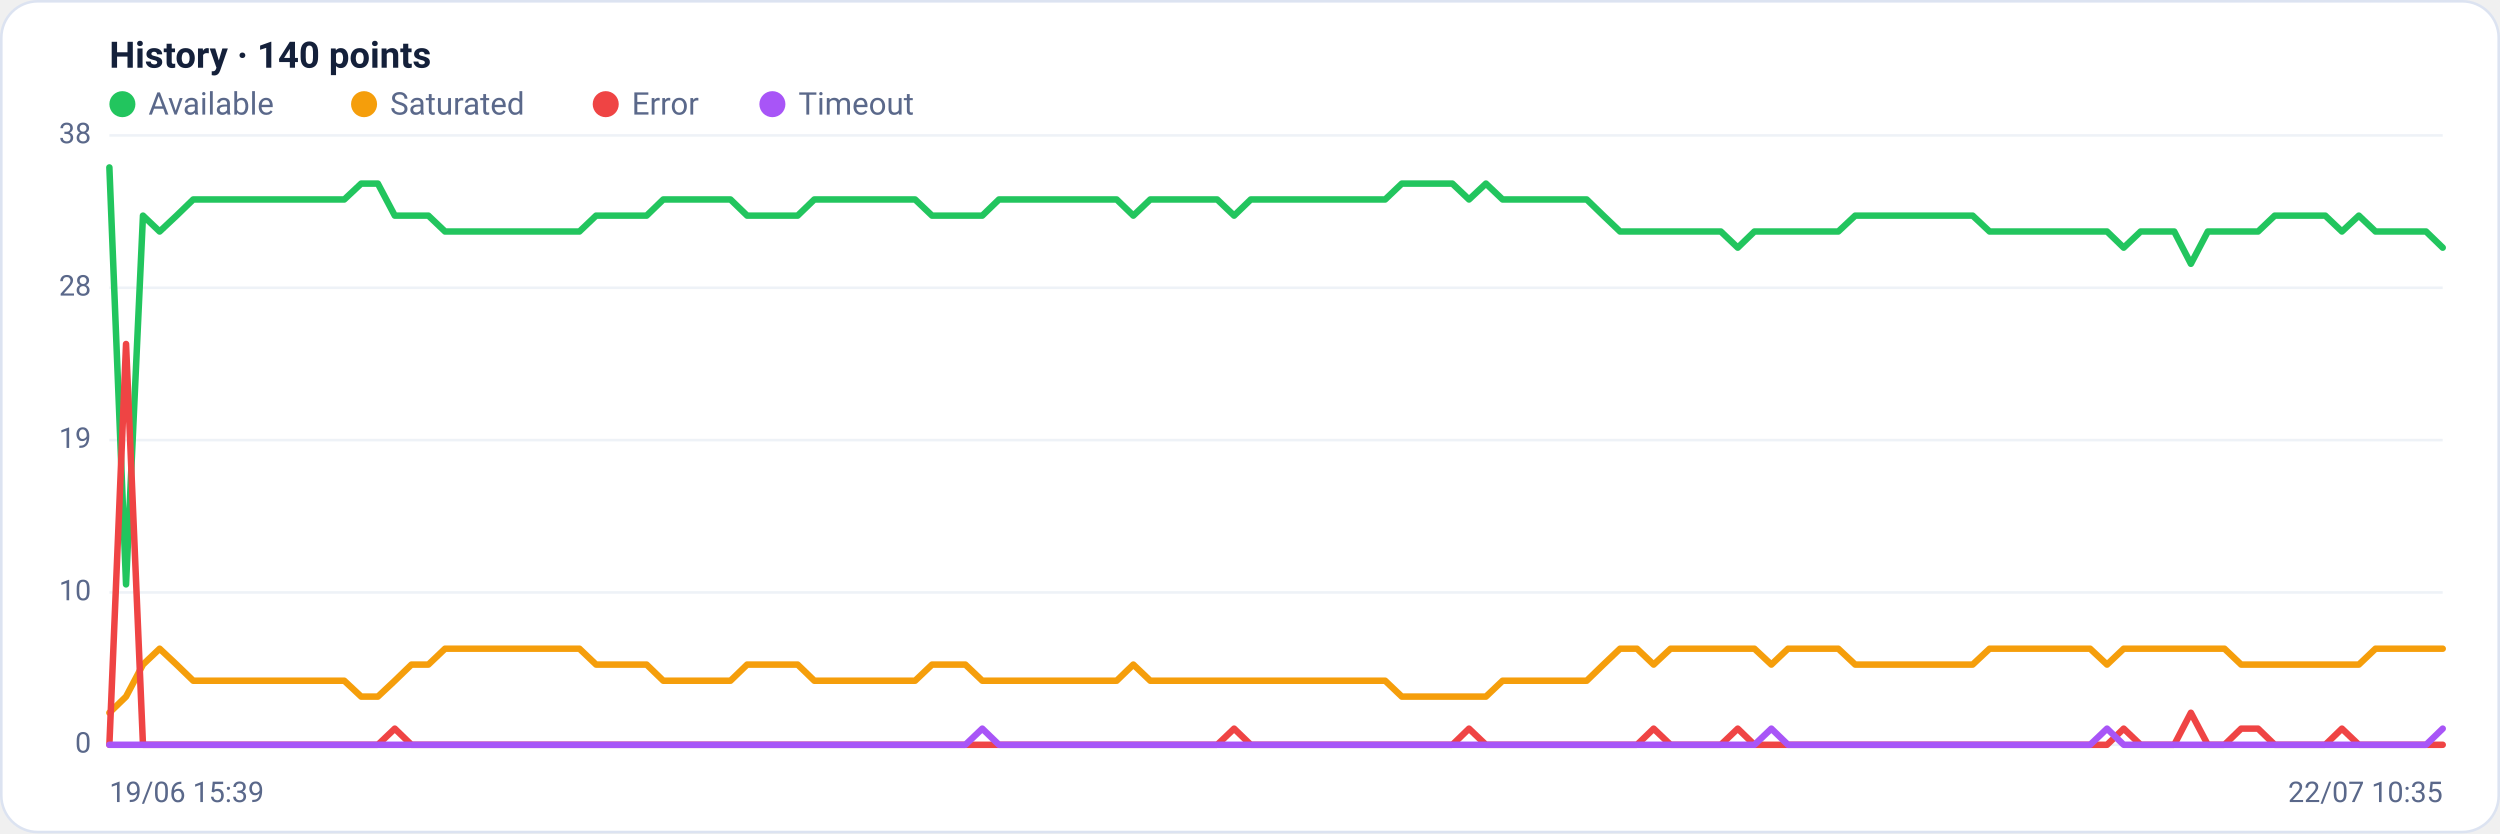
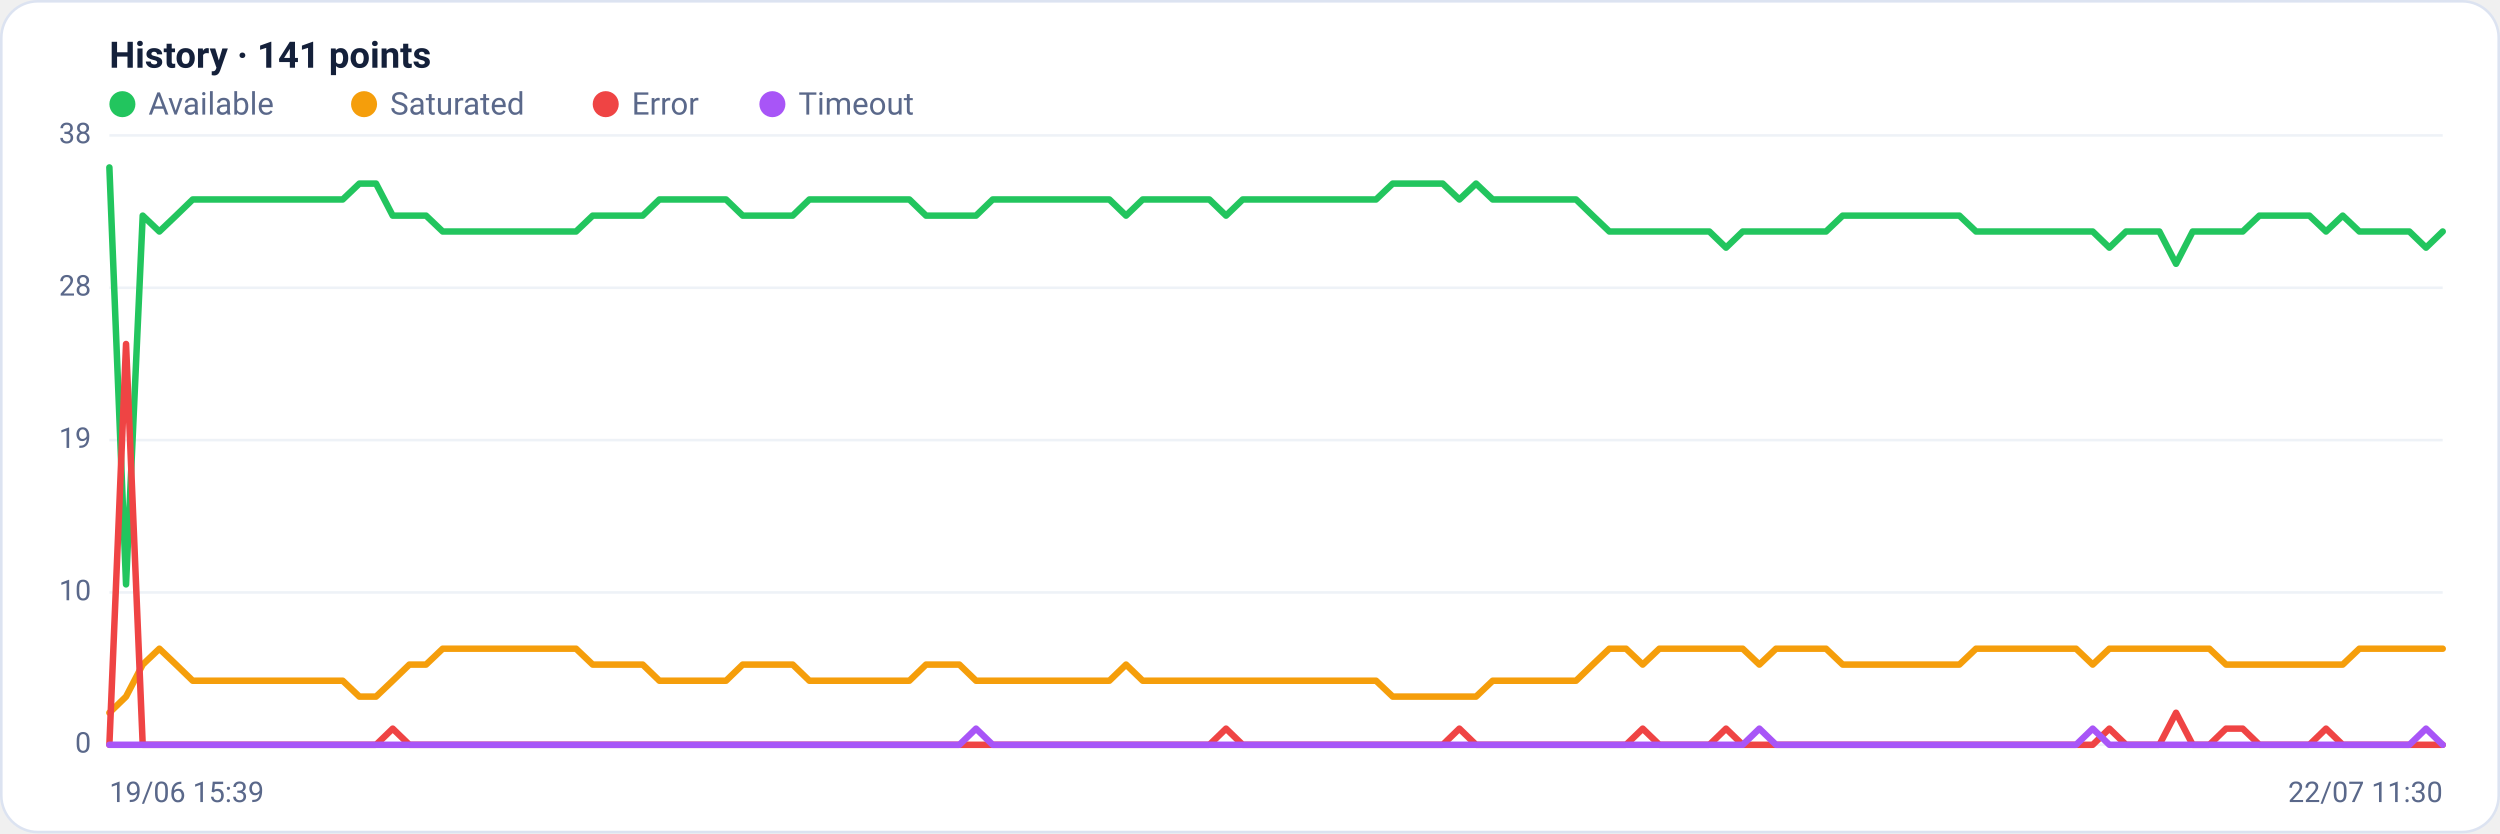
<svg xmlns="http://www.w3.org/2000/svg" viewBox="0 0 960 320" width="960" height="320" font-family="Segoe UI, system-ui, -apple-system, Roboto, Helvetica, Arial, sans-serif" role="img" aria-label="Availability history per region">
  <rect x="0.5" y="0.5" width="959" height="319" rx="14" fill="#ffffff" stroke="#dce3f1" />
-   <text x="42" y="26" font-size="14" font-weight="600" fill="#14203a">History · 140 points</text>
+   <text x="42" y="26" font-size="14" font-weight="600" fill="#14203a">History · 141 points</text>
  <circle cx="47" cy="40" r="5" fill="#22c55e" />
  <text x="57" y="44" font-size="12" fill="#5a688a">Available</text>
  <circle cx="139.8" cy="40" r="5" fill="#f59e0b" />
  <text x="149.8" y="44" font-size="12" fill="#5a688a">Saturated</text>
  <circle cx="232.6" cy="40" r="5" fill="#ef4444" />
  <text x="242.6" y="44" font-size="12" fill="#5a688a">Error</text>
  <circle cx="296.6" cy="40" r="5" fill="#a855f7" />
  <text x="306.6" y="44" font-size="12" fill="#5a688a">Timeout</text>
  <line x1="42" y1="286.0" x2="938" y2="286.0" stroke="#eef2f7" stroke-width="1" />
  <text x="35" y="289.0" text-anchor="end" font-size="11" fill="#5a688a">0</text>
  <line x1="42" y1="227.5" x2="938" y2="227.5" stroke="#eef2f7" stroke-width="1" />
  <text x="35" y="230.5" text-anchor="end" font-size="11" fill="#5a688a">10</text>
  <line x1="42" y1="169.0" x2="938" y2="169.0" stroke="#eef2f7" stroke-width="1" />
  <text x="35" y="172.0" text-anchor="end" font-size="11" fill="#5a688a">19</text>
  <line x1="42" y1="110.5" x2="938" y2="110.5" stroke="#eef2f7" stroke-width="1" />
  <text x="35" y="113.5" text-anchor="end" font-size="11" fill="#5a688a">28</text>
  <line x1="42" y1="52.0" x2="938" y2="52.0" stroke="#eef2f7" stroke-width="1" />
  <text x="35" y="55.0" text-anchor="end" font-size="11" fill="#5a688a">38</text>
-   <polyline fill="none" stroke="#22c55e" stroke-width="2.5" stroke-linejoin="round" stroke-linecap="round" points="42.0,64.3 48.4,224.4 54.9,82.8 61.3,88.9 67.8,82.8 74.2,76.6 80.7,76.6 87.1,76.6 93.6,76.6 100.0,76.6 106.5,76.6 112.9,76.6 119.4,76.6 125.8,76.6 132.2,76.6 138.7,70.5 145.1,70.5 151.6,82.8 158.0,82.8 164.5,82.8 170.9,88.9 177.4,88.9 183.8,88.9 190.3,88.9 196.7,88.9 203.2,88.9 209.6,88.9 216.0,88.9 222.5,88.9 228.9,82.8 235.4,82.8 241.8,82.8 248.3,82.8 254.7,76.6 261.2,76.6 267.6,76.6 274.1,76.6 280.5,76.6 286.9,82.8 293.4,82.8 299.8,82.8 306.3,82.8 312.7,76.6 319.2,76.6 325.6,76.6 332.1,76.6 338.5,76.6 345.0,76.6 351.4,76.6 357.9,82.8 364.3,82.8 370.7,82.8 377.2,82.8 383.6,76.6 390.1,76.6 396.5,76.6 403.0,76.6 409.4,76.6 415.9,76.6 422.3,76.6 428.8,76.6 435.2,82.8 441.7,76.6 448.1,76.6 454.5,76.6 461.0,76.6 467.4,76.6 473.9,82.8 480.3,76.6 486.8,76.6 493.2,76.6 499.7,76.6 506.1,76.6 512.6,76.6 519.0,76.6 525.5,76.6 531.9,76.6 538.3,70.5 544.8,70.5 551.2,70.5 557.7,70.5 564.1,76.6 570.6,70.5 577.0,76.6 583.5,76.6 589.9,76.6 596.4,76.6 602.8,76.6 609.3,76.6 615.7,82.8 622.1,88.9 628.6,88.9 635.0,88.9 641.5,88.9 647.9,88.9 654.4,88.9 660.8,88.9 667.3,95.1 673.7,88.9 680.2,88.9 686.6,88.9 693.1,88.9 699.5,88.9 705.9,88.9 712.4,82.8 718.8,82.8 725.3,82.8 731.7,82.8 738.2,82.8 744.6,82.8 751.1,82.8 757.5,82.8 764.0,88.9 770.4,88.9 776.8,88.9 783.3,88.9 789.7,88.9 796.2,88.9 802.6,88.9 809.1,88.9 815.5,95.1 822.0,88.9 828.4,88.9 834.9,88.9 841.3,101.3 847.8,88.9 854.2,88.9 860.6,88.9 867.1,88.9 873.5,82.8 880.0,82.8 886.4,82.8 892.9,82.8 899.3,88.9 905.8,82.8 912.2,88.9 918.7,88.9 925.1,88.9 931.6,88.9 938.0,95.1" />
-   <polyline fill="none" stroke="#f59e0b" stroke-width="2.5" stroke-linejoin="round" stroke-linecap="round" points="42.0,273.7 48.4,267.5 54.9,255.2 61.3,249.1 67.8,255.2 74.2,261.4 80.7,261.4 87.1,261.4 93.6,261.4 100.0,261.4 106.5,261.4 112.9,261.4 119.4,261.4 125.8,261.4 132.2,261.4 138.7,267.5 145.1,267.5 151.6,261.4 158.0,255.2 164.5,255.2 170.9,249.1 177.4,249.1 183.8,249.1 190.3,249.1 196.7,249.1 203.2,249.1 209.6,249.1 216.0,249.1 222.5,249.1 228.9,255.2 235.4,255.2 241.8,255.2 248.3,255.2 254.7,261.4 261.2,261.4 267.6,261.4 274.1,261.4 280.5,261.4 286.9,255.2 293.4,255.2 299.8,255.2 306.3,255.2 312.7,261.4 319.2,261.4 325.6,261.4 332.1,261.4 338.5,261.4 345.0,261.4 351.4,261.4 357.9,255.2 364.3,255.2 370.7,255.2 377.2,261.4 383.6,261.4 390.1,261.4 396.5,261.4 403.0,261.4 409.4,261.4 415.9,261.4 422.3,261.4 428.8,261.4 435.2,255.2 441.7,261.4 448.1,261.4 454.5,261.4 461.0,261.4 467.4,261.4 473.9,261.4 480.3,261.4 486.8,261.4 493.2,261.4 499.7,261.4 506.1,261.4 512.6,261.4 519.0,261.4 525.5,261.4 531.9,261.4 538.3,267.5 544.8,267.5 551.2,267.5 557.7,267.5 564.1,267.5 570.6,267.5 577.0,261.4 583.5,261.4 589.9,261.4 596.4,261.4 602.8,261.4 609.3,261.4 615.7,255.2 622.1,249.1 628.6,249.1 635.0,255.2 641.5,249.1 647.9,249.1 654.4,249.1 660.8,249.1 667.3,249.1 673.7,249.1 680.2,255.2 686.6,249.1 693.1,249.1 699.5,249.1 705.9,249.1 712.4,255.2 718.8,255.2 725.3,255.2 731.7,255.2 738.2,255.2 744.6,255.2 751.1,255.2 757.5,255.2 764.0,249.1 770.4,249.1 776.8,249.1 783.3,249.1 789.7,249.1 796.2,249.1 802.6,249.1 809.1,255.2 815.5,249.1 822.0,249.1 828.4,249.1 834.9,249.1 841.3,249.1 847.8,249.1 854.2,249.1 860.6,255.2 867.1,255.2 873.5,255.2 880.0,255.2 886.4,255.2 892.9,255.2 899.3,255.2 905.8,255.2 912.2,249.1 918.7,249.1 925.1,249.1 931.6,249.1 938.0,249.1" />
-   <polyline fill="none" stroke="#ef4444" stroke-width="2.5" stroke-linejoin="round" stroke-linecap="round" points="42.0,286.0 48.4,132.1 54.9,286.0 61.3,286.0 67.8,286.0 74.2,286.0 80.7,286.0 87.1,286.0 93.6,286.0 100.0,286.0 106.5,286.0 112.9,286.0 119.4,286.0 125.8,286.0 132.2,286.0 138.7,286.0 145.1,286.0 151.6,279.8 158.0,286.0 164.5,286.0 170.9,286.0 177.4,286.0 183.8,286.0 190.3,286.0 196.7,286.0 203.2,286.0 209.6,286.0 216.0,286.0 222.5,286.0 228.9,286.0 235.4,286.0 241.8,286.0 248.3,286.0 254.7,286.0 261.2,286.0 267.6,286.0 274.1,286.0 280.5,286.0 286.9,286.0 293.4,286.0 299.8,286.0 306.3,286.0 312.7,286.0 319.2,286.0 325.6,286.0 332.1,286.0 338.5,286.0 345.0,286.0 351.4,286.0 357.9,286.0 364.3,286.0 370.7,286.0 377.2,286.0 383.6,286.0 390.1,286.0 396.5,286.0 403.0,286.0 409.4,286.0 415.9,286.0 422.3,286.0 428.8,286.0 435.2,286.0 441.7,286.0 448.1,286.0 454.5,286.0 461.0,286.0 467.4,286.0 473.9,279.8 480.3,286.0 486.8,286.0 493.2,286.0 499.7,286.0 506.1,286.0 512.6,286.0 519.0,286.0 525.5,286.0 531.9,286.0 538.3,286.0 544.8,286.0 551.2,286.0 557.7,286.0 564.1,279.8 570.6,286.0 577.0,286.0 583.5,286.0 589.9,286.0 596.4,286.0 602.8,286.0 609.3,286.0 615.7,286.0 622.1,286.0 628.6,286.0 635.0,279.8 641.5,286.0 647.9,286.0 654.4,286.0 660.8,286.0 667.3,279.8 673.7,286.0 680.2,286.0 686.6,286.0 693.1,286.0 699.5,286.0 705.9,286.0 712.4,286.0 718.8,286.0 725.3,286.0 731.7,286.0 738.2,286.0 744.6,286.0 751.1,286.0 757.5,286.0 764.0,286.0 770.4,286.0 776.8,286.0 783.3,286.0 789.7,286.0 796.2,286.0 802.6,286.0 809.1,286.0 815.5,279.8 822.0,286.0 828.4,286.0 834.9,286.0 841.3,273.7 847.8,286.0 854.2,286.0 860.6,279.8 867.1,279.8 873.5,286.0 880.0,286.0 886.4,286.0 892.9,286.0 899.3,279.8 905.8,286.0 912.2,286.0 918.7,286.0 925.1,286.0 931.6,286.0 938.0,286.0" />
-   <polyline fill="none" stroke="#a855f7" stroke-width="2.5" stroke-linejoin="round" stroke-linecap="round" points="42.0,286.0 48.4,286.0 54.9,286.0 61.3,286.0 67.8,286.0 74.2,286.0 80.7,286.0 87.1,286.0 93.6,286.0 100.0,286.0 106.5,286.0 112.9,286.0 119.4,286.0 125.8,286.0 132.2,286.0 138.7,286.0 145.1,286.0 151.6,286.0 158.0,286.0 164.5,286.0 170.9,286.0 177.4,286.0 183.8,286.0 190.3,286.0 196.7,286.0 203.2,286.0 209.6,286.0 216.0,286.0 222.5,286.0 228.9,286.0 235.4,286.0 241.8,286.0 248.3,286.0 254.7,286.0 261.2,286.0 267.6,286.0 274.1,286.0 280.5,286.0 286.9,286.0 293.4,286.0 299.8,286.0 306.3,286.0 312.7,286.0 319.2,286.0 325.6,286.0 332.1,286.0 338.5,286.0 345.0,286.0 351.4,286.0 357.9,286.0 364.3,286.0 370.7,286.0 377.2,279.8 383.6,286.0 390.1,286.0 396.5,286.0 403.0,286.0 409.4,286.0 415.9,286.0 422.3,286.0 428.8,286.0 435.2,286.0 441.7,286.0 448.1,286.0 454.5,286.0 461.0,286.0 467.4,286.0 473.9,286.0 480.3,286.0 486.8,286.0 493.2,286.0 499.7,286.0 506.1,286.0 512.6,286.0 519.0,286.0 525.5,286.0 531.9,286.0 538.3,286.0 544.8,286.0 551.2,286.0 557.7,286.0 564.1,286.0 570.6,286.0 577.0,286.0 583.5,286.0 589.9,286.0 596.4,286.0 602.8,286.0 609.3,286.0 615.7,286.0 622.1,286.0 628.6,286.0 635.0,286.0 641.5,286.0 647.9,286.0 654.4,286.0 660.8,286.0 667.3,286.0 673.7,286.0 680.2,279.8 686.6,286.0 693.1,286.0 699.5,286.0 705.9,286.0 712.4,286.0 718.8,286.0 725.3,286.0 731.7,286.0 738.2,286.0 744.6,286.0 751.1,286.0 757.5,286.0 764.0,286.0 770.4,286.0 776.8,286.0 783.3,286.0 789.7,286.0 796.2,286.0 802.6,286.0 809.1,279.8 815.5,286.0 822.0,286.0 828.4,286.0 834.9,286.0 841.3,286.0 847.8,286.0 854.2,286.0 860.6,286.0 867.1,286.0 873.5,286.0 880.0,286.0 886.4,286.0 892.9,286.0 899.3,286.0 905.8,286.0 912.2,286.0 918.7,286.0 925.1,286.0 931.6,286.0 938.0,279.8" />
+   <polyline fill="none" stroke="#22c55e" stroke-width="2.5" stroke-linejoin="round" stroke-linecap="round" points="42.0,64.3 48.4,224.4 54.8,82.8 61.2,88.9 67.6,82.8 74.0,76.6 80.4,76.6 86.8,76.6 93.2,76.6 99.6,76.6 106.0,76.6 112.4,76.6 118.8,76.6 125.2,76.6 131.6,76.6 138.0,70.5 144.4,70.5 150.8,82.8 157.2,82.8 163.6,82.8 170.0,88.9 176.4,88.9 182.8,88.9 189.2,88.9 195.6,88.9 202.0,88.9 208.4,88.9 214.8,88.9 221.2,88.9 227.6,82.8 234.0,82.8 240.4,82.8 246.8,82.8 253.2,76.6 259.6,76.6 266.0,76.6 272.4,76.6 278.8,76.6 285.2,82.8 291.6,82.8 298.0,82.8 304.4,82.8 310.8,76.6 317.2,76.6 323.6,76.6 330.0,76.6 336.4,76.6 342.8,76.6 349.2,76.6 355.6,82.8 362.0,82.8 368.4,82.8 374.8,82.8 381.2,76.6 387.6,76.6 394.0,76.6 400.4,76.6 406.8,76.6 413.2,76.6 419.6,76.6 426.0,76.6 432.4,82.8 438.8,76.6 445.2,76.6 451.6,76.6 458.0,76.6 464.4,76.6 470.8,82.8 477.2,76.6 483.6,76.6 490.0,76.6 496.4,76.6 502.8,76.6 509.2,76.6 515.6,76.6 522.0,76.6 528.4,76.6 534.8,70.5 541.2,70.5 547.6,70.5 554.0,70.5 560.4,76.6 566.8,70.5 573.2,76.6 579.6,76.6 586.0,76.6 592.4,76.6 598.8,76.6 605.2,76.6 611.6,82.8 618.0,88.9 624.4,88.9 630.8,88.9 637.2,88.9 643.6,88.9 650.0,88.9 656.4,88.9 662.8,95.1 669.2,88.9 675.6,88.9 682.0,88.9 688.4,88.9 694.8,88.9 701.2,88.9 707.6,82.8 714.0,82.8 720.4,82.8 726.8,82.8 733.2,82.8 739.6,82.8 746.0,82.8 752.4,82.8 758.8,88.9 765.2,88.9 771.6,88.9 778.0,88.9 784.4,88.9 790.8,88.9 797.2,88.9 803.6,88.9 810.0,95.1 816.4,88.9 822.8,88.9 829.2,88.9 835.6,101.3 842.0,88.9 848.4,88.9 854.8,88.9 861.2,88.9 867.6,82.8 874.0,82.8 880.4,82.8 886.8,82.8 893.2,88.9 899.6,82.8 906.0,88.9 912.4,88.9 918.8,88.9 925.2,88.9 931.6,95.1 938.0,88.9" />
+   <polyline fill="none" stroke="#f59e0b" stroke-width="2.5" stroke-linejoin="round" stroke-linecap="round" points="42.0,273.7 48.4,267.5 54.8,255.2 61.2,249.1 67.6,255.2 74.0,261.4 80.4,261.4 86.8,261.4 93.2,261.4 99.6,261.4 106.0,261.4 112.4,261.4 118.8,261.4 125.2,261.4 131.6,261.4 138.0,267.5 144.4,267.5 150.8,261.4 157.2,255.2 163.6,255.2 170.0,249.1 176.4,249.1 182.8,249.1 189.2,249.1 195.6,249.1 202.0,249.1 208.4,249.1 214.8,249.1 221.2,249.1 227.6,255.2 234.0,255.2 240.4,255.2 246.8,255.2 253.2,261.4 259.6,261.4 266.0,261.4 272.4,261.4 278.8,261.4 285.2,255.2 291.6,255.2 298.0,255.2 304.4,255.2 310.8,261.4 317.2,261.4 323.6,261.4 330.0,261.4 336.4,261.4 342.8,261.4 349.2,261.4 355.6,255.2 362.0,255.2 368.4,255.2 374.8,261.4 381.2,261.4 387.6,261.4 394.0,261.4 400.4,261.4 406.8,261.4 413.2,261.4 419.6,261.4 426.0,261.4 432.4,255.2 438.8,261.4 445.2,261.4 451.6,261.4 458.0,261.4 464.4,261.4 470.8,261.4 477.2,261.4 483.6,261.4 490.0,261.4 496.4,261.4 502.8,261.4 509.2,261.4 515.6,261.4 522.0,261.4 528.4,261.4 534.8,267.5 541.2,267.5 547.6,267.5 554.0,267.5 560.4,267.5 566.8,267.5 573.2,261.4 579.6,261.4 586.0,261.4 592.4,261.4 598.8,261.4 605.2,261.4 611.6,255.2 618.0,249.1 624.4,249.1 630.8,255.2 637.2,249.1 643.6,249.1 650.0,249.1 656.4,249.1 662.8,249.1 669.2,249.1 675.6,255.2 682.0,249.1 688.4,249.1 694.8,249.1 701.2,249.1 707.6,255.2 714.0,255.2 720.4,255.2 726.8,255.2 733.2,255.2 739.6,255.2 746.0,255.2 752.4,255.2 758.8,249.1 765.2,249.1 771.6,249.1 778.0,249.1 784.4,249.1 790.8,249.1 797.2,249.1 803.6,255.2 810.0,249.1 816.4,249.1 822.8,249.1 829.2,249.1 835.6,249.1 842.0,249.1 848.4,249.1 854.8,255.2 861.2,255.2 867.6,255.2 874.0,255.2 880.4,255.2 886.8,255.2 893.2,255.2 899.6,255.2 906.0,249.1 912.4,249.1 918.8,249.1 925.2,249.1 931.6,249.1 938.0,249.1" />
+   <polyline fill="none" stroke="#ef4444" stroke-width="2.5" stroke-linejoin="round" stroke-linecap="round" points="42.0,286.0 48.4,132.1 54.8,286.0 61.2,286.0 67.6,286.0 74.0,286.0 80.4,286.0 86.8,286.0 93.2,286.0 99.6,286.0 106.0,286.0 112.4,286.0 118.8,286.0 125.2,286.0 131.6,286.0 138.0,286.0 144.4,286.0 150.8,279.8 157.2,286.0 163.6,286.0 170.0,286.0 176.4,286.0 182.8,286.0 189.2,286.0 195.6,286.0 202.0,286.0 208.4,286.0 214.8,286.0 221.2,286.0 227.6,286.0 234.0,286.0 240.4,286.0 246.8,286.0 253.2,286.0 259.6,286.0 266.0,286.0 272.4,286.0 278.8,286.0 285.2,286.0 291.6,286.0 298.0,286.0 304.4,286.0 310.8,286.0 317.2,286.0 323.6,286.0 330.0,286.0 336.4,286.0 342.8,286.0 349.2,286.0 355.6,286.0 362.0,286.0 368.4,286.0 374.8,286.0 381.2,286.0 387.6,286.0 394.0,286.0 400.4,286.0 406.8,286.0 413.2,286.0 419.6,286.0 426.0,286.0 432.4,286.0 438.8,286.0 445.2,286.0 451.6,286.0 458.0,286.0 464.4,286.0 470.8,279.8 477.2,286.0 483.6,286.0 490.0,286.0 496.4,286.0 502.8,286.0 509.2,286.0 515.6,286.0 522.0,286.0 528.4,286.0 534.8,286.0 541.2,286.0 547.6,286.0 554.0,286.0 560.4,279.8 566.8,286.0 573.2,286.0 579.6,286.0 586.0,286.0 592.4,286.0 598.8,286.0 605.2,286.0 611.6,286.0 618.0,286.0 624.4,286.0 630.8,279.8 637.2,286.0 643.6,286.0 650.0,286.0 656.4,286.0 662.8,279.8 669.2,286.0 675.6,286.0 682.0,286.0 688.4,286.0 694.8,286.0 701.2,286.0 707.6,286.0 714.0,286.0 720.4,286.0 726.8,286.0 733.2,286.0 739.6,286.0 746.0,286.0 752.4,286.0 758.8,286.0 765.2,286.0 771.6,286.0 778.0,286.0 784.4,286.0 790.8,286.0 797.2,286.0 803.6,286.0 810.0,279.8 816.4,286.0 822.8,286.0 829.2,286.0 835.6,273.7 842.0,286.0 848.4,286.0 854.8,279.8 861.2,279.8 867.6,286.0 874.0,286.0 880.4,286.0 886.8,286.0 893.2,279.8 899.6,286.0 906.0,286.0 912.4,286.0 918.8,286.0 925.2,286.0 931.6,286.0 938.0,286.0" />
+   <polyline fill="none" stroke="#a855f7" stroke-width="2.5" stroke-linejoin="round" stroke-linecap="round" points="42.0,286.0 48.4,286.0 54.8,286.0 61.2,286.0 67.6,286.0 74.0,286.0 80.4,286.0 86.8,286.0 93.2,286.0 99.6,286.0 106.0,286.0 112.4,286.0 118.8,286.0 125.2,286.0 131.6,286.0 138.0,286.0 144.4,286.0 150.8,286.0 157.2,286.0 163.6,286.0 170.0,286.0 176.4,286.0 182.8,286.0 189.2,286.0 195.6,286.0 202.0,286.0 208.4,286.0 214.8,286.0 221.2,286.0 227.6,286.0 234.0,286.0 240.4,286.0 246.8,286.0 253.2,286.0 259.6,286.0 266.0,286.0 272.4,286.0 278.8,286.0 285.2,286.0 291.6,286.0 298.0,286.0 304.4,286.0 310.8,286.0 317.2,286.0 323.6,286.0 330.0,286.0 336.4,286.0 342.8,286.0 349.2,286.0 355.6,286.0 362.0,286.0 368.4,286.0 374.8,279.8 381.2,286.0 387.6,286.0 394.0,286.0 400.4,286.0 406.8,286.0 413.2,286.0 419.6,286.0 426.0,286.0 432.4,286.0 438.8,286.0 445.2,286.0 451.6,286.0 458.0,286.0 464.4,286.0 470.8,286.0 477.2,286.0 483.6,286.0 490.0,286.0 496.4,286.0 502.8,286.0 509.2,286.0 515.6,286.0 522.0,286.0 528.4,286.0 534.8,286.0 541.2,286.0 547.6,286.0 554.0,286.0 560.4,286.0 566.8,286.0 573.2,286.0 579.6,286.0 586.0,286.0 592.4,286.0 598.8,286.0 605.2,286.0 611.6,286.0 618.0,286.0 624.4,286.0 630.8,286.0 637.2,286.0 643.6,286.0 650.0,286.0 656.4,286.0 662.8,286.0 669.2,286.0 675.6,279.8 682.0,286.0 688.4,286.0 694.8,286.0 701.2,286.0 707.6,286.0 714.0,286.0 720.4,286.0 726.8,286.0 733.2,286.0 739.6,286.0 746.0,286.0 752.4,286.0 758.8,286.0 765.2,286.0 771.6,286.0 778.0,286.0 784.4,286.0 790.8,286.0 797.2,286.0 803.6,279.8 810.0,286.0 816.4,286.0 822.8,286.0 829.2,286.0 835.6,286.0 842.0,286.0 848.4,286.0 854.8,286.0 861.2,286.0 867.6,286.0 874.0,286.0 880.4,286.0 886.8,286.0 893.2,286.0 899.6,286.0 906.0,286.0 912.4,286.0 918.8,286.0 925.2,286.0 931.6,279.8 938.0,286.0" />
  <text x="42" y="308" font-size="11" fill="#5a688a">19/06 15:39</text>
-   <text x="938" y="308" text-anchor="end" font-size="11" fill="#5a688a">22/07 10:35</text>
+   <text x="938" y="308" text-anchor="end" font-size="11" fill="#5a688a">22/07 11:30</text>
</svg>
